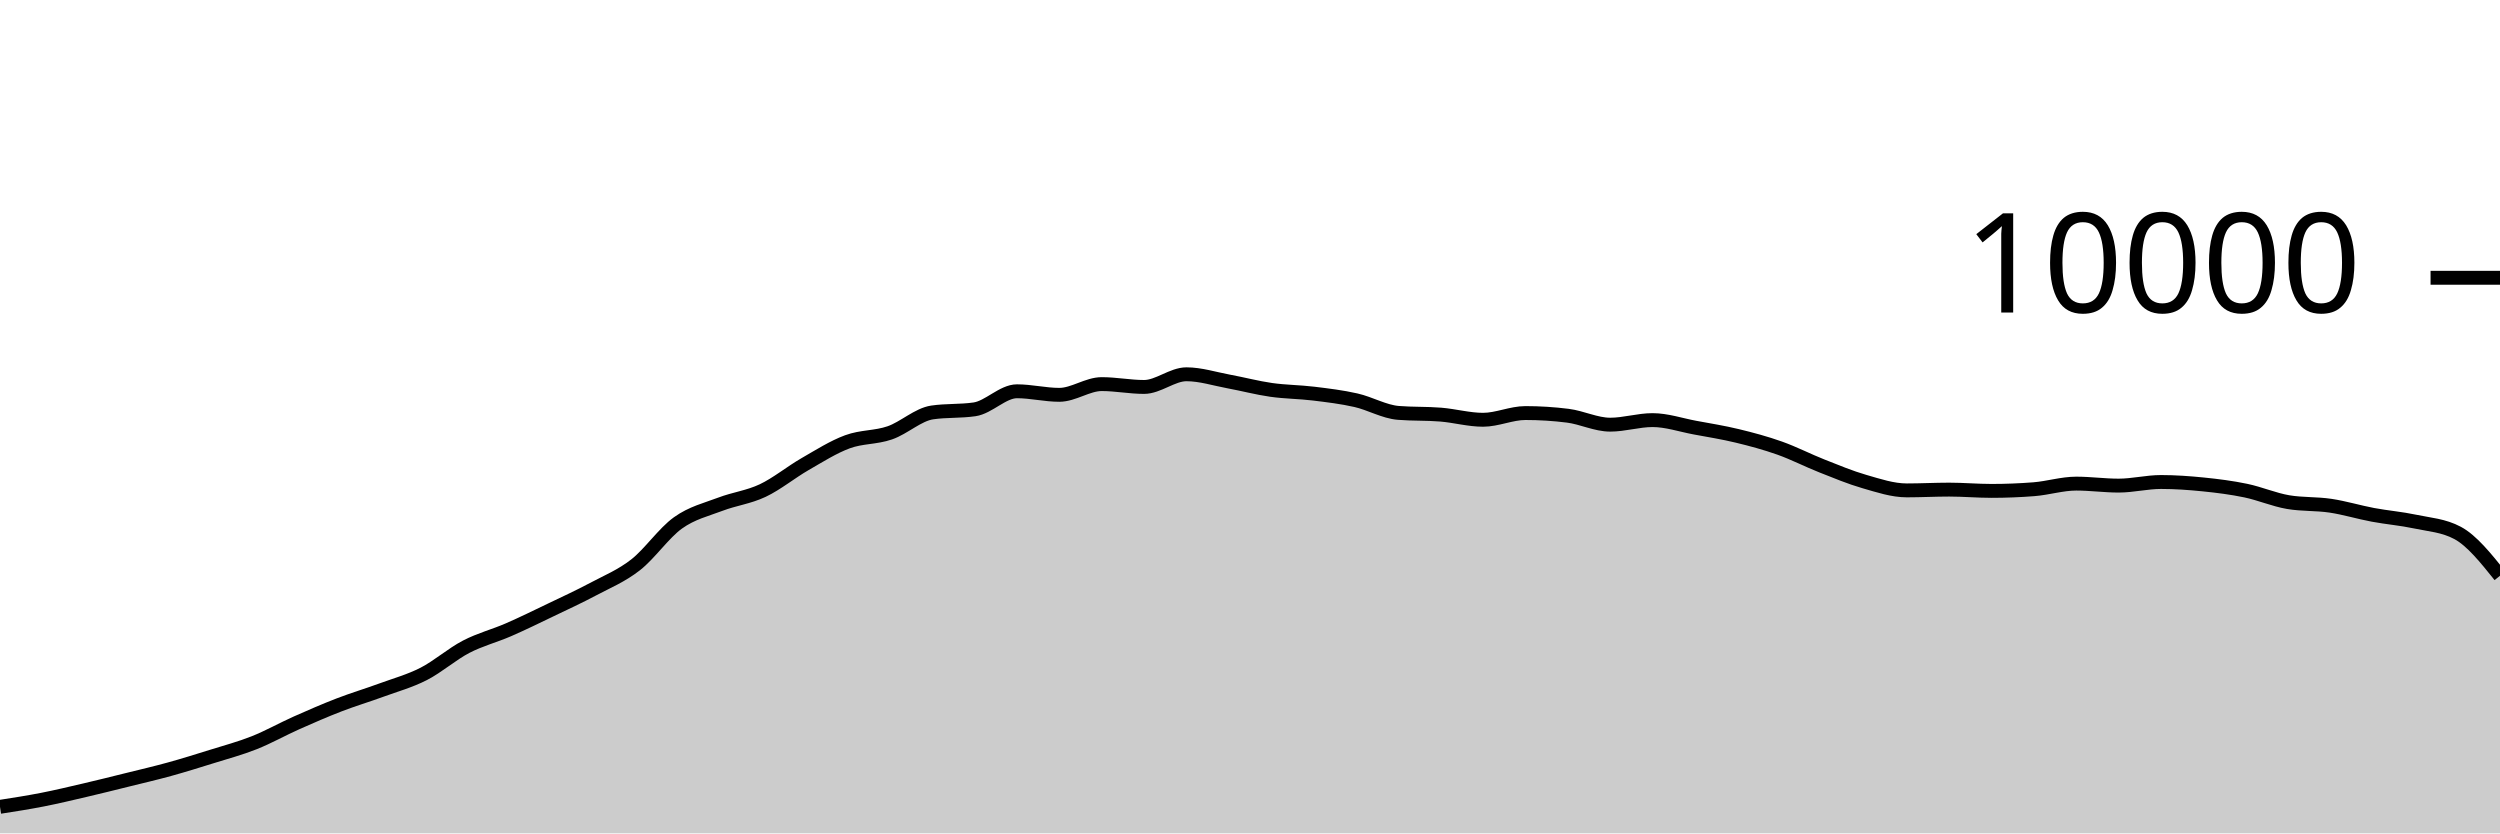
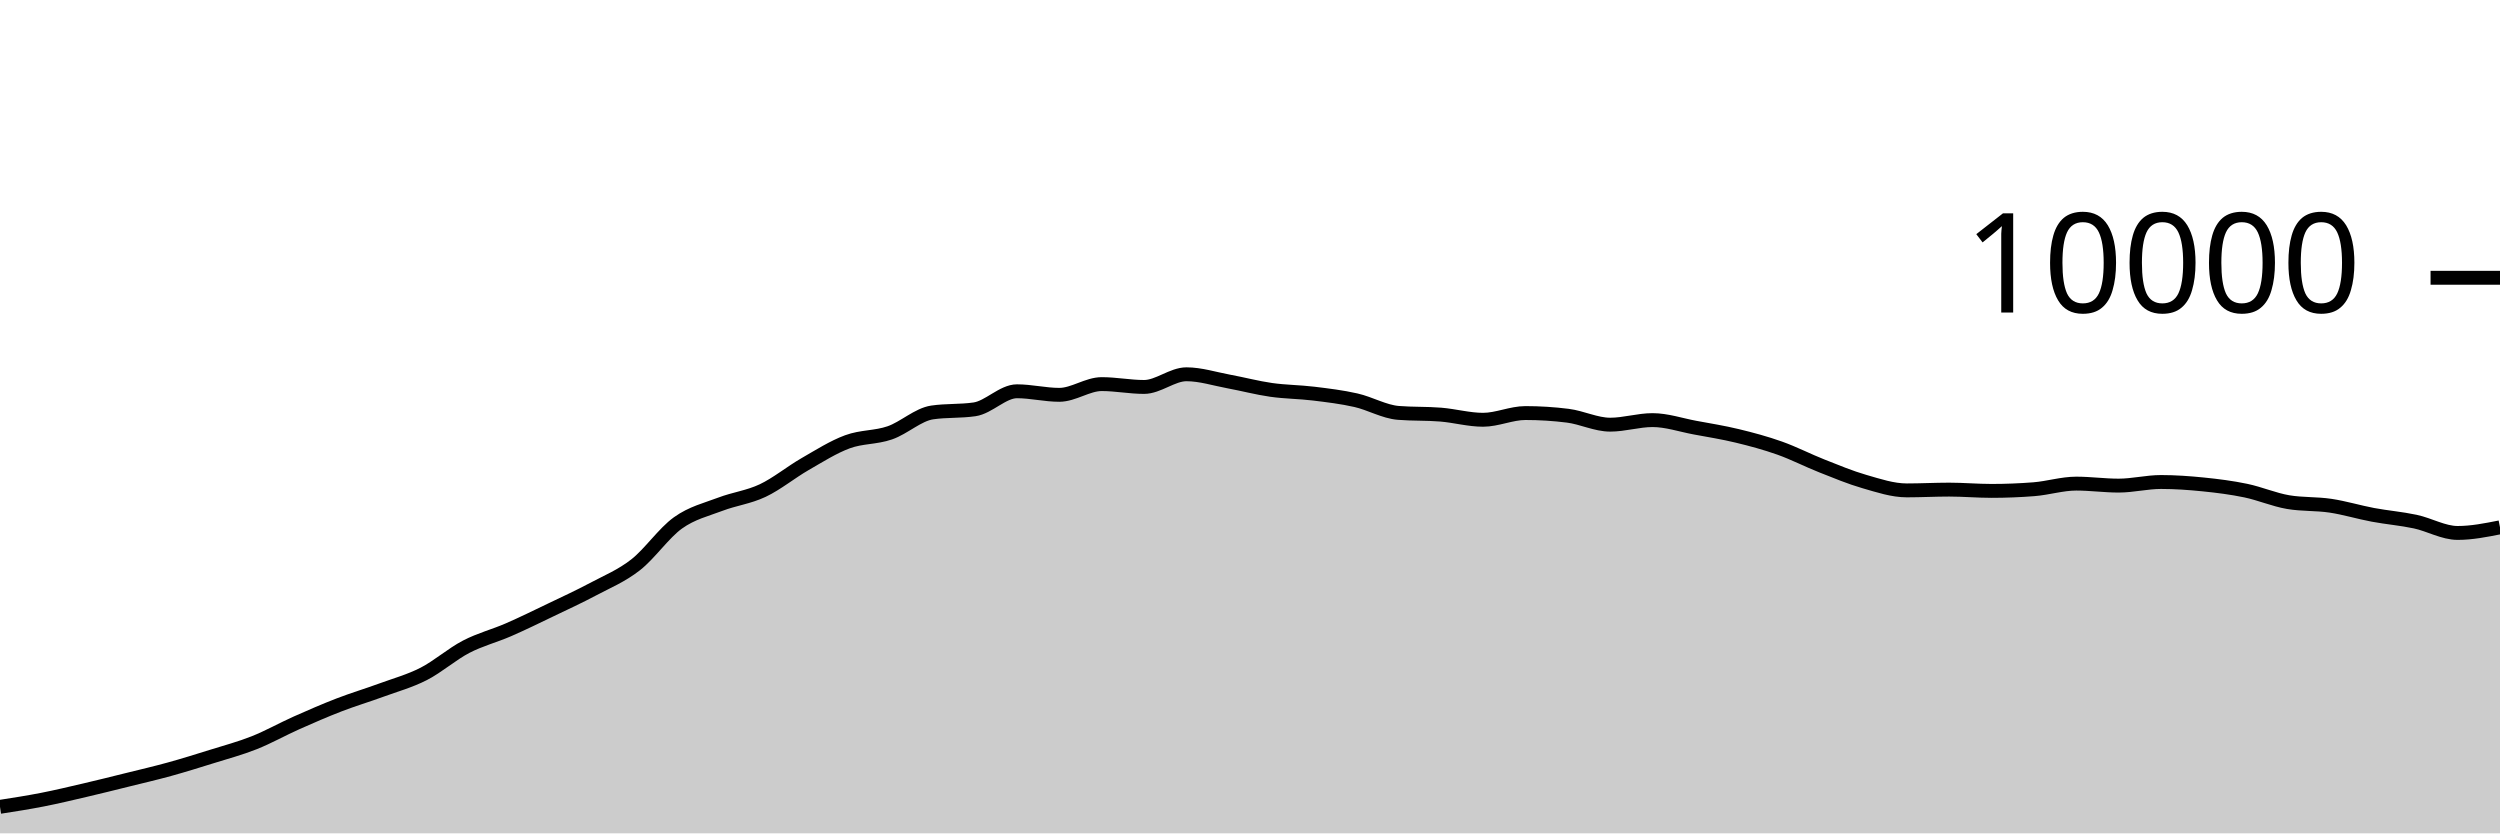
<svg xmlns="http://www.w3.org/2000/svg" viewBox="0 0 180 60">
  <g transform="translate(0,20)">
-     <path class="area" fill="rgba(0, 0, 0, 0.2)" d="M0,38.092C1.017,37.934,2.034,37.775,3.051,37.576C4.068,37.377,5.085,37.133,6.102,36.896C7.119,36.659,8.136,36.404,9.153,36.152C10.169,35.9,11.186,35.665,12.203,35.384C13.22,35.103,14.237,34.786,15.254,34.468C16.271,34.15,17.288,33.88,18.305,33.476C19.322,33.072,20.339,32.497,21.356,32.044C22.373,31.591,23.39,31.149,24.407,30.756C25.424,30.363,26.441,30.061,27.458,29.688C28.475,29.315,29.492,29.04,30.508,28.52C31.525,28,32.542,27.097,33.559,26.568C34.576,26.039,35.593,25.787,36.61,25.344C37.627,24.901,38.644,24.4,39.661,23.912C40.678,23.424,41.695,22.957,42.712,22.416C43.729,21.875,44.746,21.463,45.763,20.668C46.78,19.873,47.797,18.375,48.814,17.648C49.831,16.921,50.847,16.692,51.864,16.304C52.881,15.916,53.898,15.801,54.915,15.32C55.932,14.839,56.949,14.001,57.966,13.416C58.983,12.831,60,12.183,61.017,11.808C62.034,11.433,63.051,11.516,64.068,11.164C65.085,10.812,66.102,9.845,67.119,9.696C68.136,9.547,69.153,9.621,70.169,9.472C71.186,9.323,72.203,8.172,73.22,8.172C74.237,8.172,75.254,8.428,76.271,8.428C77.288,8.428,78.305,7.656,79.322,7.656C80.339,7.656,81.356,7.86,82.373,7.86C83.39,7.86,84.407,6.948,85.424,6.948C86.441,6.948,87.458,7.281,88.475,7.468C89.492,7.655,90.508,7.927,91.525,8.072C92.542,8.217,93.559,8.216,94.576,8.34C95.593,8.464,96.61,8.585,97.627,8.816C98.644,9.047,99.661,9.645,100.678,9.728C101.695,9.811,102.712,9.769,103.729,9.852C104.746,9.935,105.763,10.224,106.78,10.224C107.797,10.224,108.814,9.74,109.831,9.74C110.847,9.74,111.864,9.804,112.881,9.932C113.898,10.06,114.915,10.576,115.932,10.576C116.949,10.576,117.966,10.248,118.983,10.248C120,10.248,121.017,10.599,122.034,10.788C123.051,10.977,124.068,11.138,125.085,11.384C126.102,11.63,127.119,11.903,128.136,12.264C129.153,12.625,130.169,13.151,131.186,13.552C132.203,13.953,133.22,14.379,134.237,14.672C135.254,14.965,136.271,15.308,137.288,15.308C138.305,15.308,139.322,15.252,140.339,15.252C141.356,15.252,142.373,15.344,143.39,15.344C144.407,15.344,145.424,15.304,146.441,15.224C147.458,15.144,148.475,14.82,149.492,14.82C150.508,14.82,151.525,14.964,152.542,14.964C153.559,14.964,154.576,14.704,155.593,14.704C156.61,14.704,157.627,14.777,158.644,14.88C159.661,14.983,160.678,15.112,161.695,15.324C162.712,15.536,163.729,15.979,164.746,16.152C165.763,16.325,166.78,16.259,167.797,16.412C168.814,16.565,169.831,16.877,170.847,17.068C171.864,17.259,172.881,17.339,173.898,17.556C174.915,17.773,175.932,17.828,176.949,18.372C177.966,18.916,178.983,20.186,180,21.456L180,40C178.983,40,177.966,40,176.949,40C175.932,40,174.915,40,173.898,40C172.881,40,171.864,40,170.847,40C169.831,40,168.814,40,167.797,40C166.78,40,165.763,40,164.746,40C163.729,40,162.712,40,161.695,40C160.678,40,159.661,40,158.644,40C157.627,40,156.61,40,155.593,40C154.576,40,153.559,40,152.542,40C151.525,40,150.508,40,149.492,40C148.475,40,147.458,40,146.441,40C145.424,40,144.407,40,143.39,40C142.373,40,141.356,40,140.339,40C139.322,40,138.305,40,137.288,40C136.271,40,135.254,40,134.237,40C133.22,40,132.203,40,131.186,40C130.169,40,129.153,40,128.136,40C127.119,40,126.102,40,125.085,40C124.068,40,123.051,40,122.034,40C121.017,40,120,40,118.983,40C117.966,40,116.949,40,115.932,40C114.915,40,113.898,40,112.881,40C111.864,40,110.847,40,109.831,40C108.814,40,107.797,40,106.78,40C105.763,40,104.746,40,103.729,40C102.712,40,101.695,40,100.678,40C99.661,40,98.644,40,97.627,40C96.61,40,95.593,40,94.576,40C93.559,40,92.542,40,91.525,40C90.508,40,89.492,40,88.475,40C87.458,40,86.441,40,85.424,40C84.407,40,83.39,40,82.373,40C81.356,40,80.339,40,79.322,40C78.305,40,77.288,40,76.271,40C75.254,40,74.237,40,73.22,40C72.203,40,71.186,40,70.169,40C69.153,40,68.136,40,67.119,40C66.102,40,65.085,40,64.068,40C63.051,40,62.034,40,61.017,40C60,40,58.983,40,57.966,40C56.949,40,55.932,40,54.915,40C53.898,40,52.881,40,51.864,40C50.847,40,49.831,40,48.814,40C47.797,40,46.78,40,45.763,40C44.746,40,43.729,40,42.712,40C41.695,40,40.678,40,39.661,40C38.644,40,37.627,40,36.61,40C35.593,40,34.576,40,33.559,40C32.542,40,31.525,40,30.508,40C29.492,40,28.475,40,27.458,40C26.441,40,25.424,40,24.407,40C23.39,40,22.373,40,21.356,40C20.339,40,19.322,40,18.305,40C17.288,40,16.271,40,15.254,40C14.237,40,13.22,40,12.203,40C11.186,40,10.169,40,9.153,40C8.136,40,7.119,40,6.102,40C5.085,40,4.068,40,3.051,40C2.034,40,1.017,40,0,40Z" />
-     <path class="line" stroke="black" fill="none" d="M0,38.092C1.017,37.934,2.034,37.775,3.051,37.576C4.068,37.377,5.085,37.133,6.102,36.896C7.119,36.659,8.136,36.404,9.153,36.152C10.169,35.9,11.186,35.665,12.203,35.384C13.22,35.103,14.237,34.786,15.254,34.468C16.271,34.15,17.288,33.88,18.305,33.476C19.322,33.072,20.339,32.497,21.356,32.044C22.373,31.591,23.39,31.149,24.407,30.756C25.424,30.363,26.441,30.061,27.458,29.688C28.475,29.315,29.492,29.04,30.508,28.52C31.525,28,32.542,27.097,33.559,26.568C34.576,26.039,35.593,25.787,36.61,25.344C37.627,24.901,38.644,24.4,39.661,23.912C40.678,23.424,41.695,22.957,42.712,22.416C43.729,21.875,44.746,21.463,45.763,20.668C46.78,19.873,47.797,18.375,48.814,17.648C49.831,16.921,50.847,16.692,51.864,16.304C52.881,15.916,53.898,15.801,54.915,15.32C55.932,14.839,56.949,14.001,57.966,13.416C58.983,12.831,60,12.183,61.017,11.808C62.034,11.433,63.051,11.516,64.068,11.164C65.085,10.812,66.102,9.845,67.119,9.696C68.136,9.547,69.153,9.621,70.169,9.472C71.186,9.323,72.203,8.172,73.22,8.172C74.237,8.172,75.254,8.428,76.271,8.428C77.288,8.428,78.305,7.656,79.322,7.656C80.339,7.656,81.356,7.86,82.373,7.86C83.39,7.86,84.407,6.948,85.424,6.948C86.441,6.948,87.458,7.281,88.475,7.468C89.492,7.655,90.508,7.927,91.525,8.072C92.542,8.217,93.559,8.216,94.576,8.34C95.593,8.464,96.61,8.585,97.627,8.816C98.644,9.047,99.661,9.645,100.678,9.728C101.695,9.811,102.712,9.769,103.729,9.852C104.746,9.935,105.763,10.224,106.78,10.224C107.797,10.224,108.814,9.74,109.831,9.74C110.847,9.74,111.864,9.804,112.881,9.932C113.898,10.06,114.915,10.576,115.932,10.576C116.949,10.576,117.966,10.248,118.983,10.248C120,10.248,121.017,10.599,122.034,10.788C123.051,10.977,124.068,11.138,125.085,11.384C126.102,11.63,127.119,11.903,128.136,12.264C129.153,12.625,130.169,13.151,131.186,13.552C132.203,13.953,133.22,14.379,134.237,14.672C135.254,14.965,136.271,15.308,137.288,15.308C138.305,15.308,139.322,15.252,140.339,15.252C141.356,15.252,142.373,15.344,143.39,15.344C144.407,15.344,145.424,15.304,146.441,15.224C147.458,15.144,148.475,14.82,149.492,14.82C150.508,14.82,151.525,14.964,152.542,14.964C153.559,14.964,154.576,14.704,155.593,14.704C156.61,14.704,157.627,14.777,158.644,14.88C159.661,14.983,160.678,15.112,161.695,15.324C162.712,15.536,163.729,15.979,164.746,16.152C165.763,16.325,166.78,16.259,167.797,16.412C168.814,16.565,169.831,16.877,170.847,17.068C171.864,17.259,172.881,17.339,173.898,17.556C174.915,17.773,175.932,17.828,176.949,18.372C177.966,18.916,178.983,20.186,180,21.456" />
+     <path class="area" fill="rgba(0, 0, 0, 0.2)" d="M0,38.092C1.017,37.934,2.034,37.775,3.051,37.576C4.068,37.377,5.085,37.133,6.102,36.896C7.119,36.659,8.136,36.404,9.153,36.152C10.169,35.9,11.186,35.665,12.203,35.384C13.22,35.103,14.237,34.786,15.254,34.468C16.271,34.15,17.288,33.88,18.305,33.476C19.322,33.072,20.339,32.497,21.356,32.044C22.373,31.591,23.39,31.149,24.407,30.756C25.424,30.363,26.441,30.061,27.458,29.688C28.475,29.315,29.492,29.04,30.508,28.52C31.525,28,32.542,27.097,33.559,26.568C34.576,26.039,35.593,25.787,36.61,25.344C37.627,24.901,38.644,24.4,39.661,23.912C40.678,23.424,41.695,22.957,42.712,22.416C43.729,21.875,44.746,21.463,45.763,20.668C46.78,19.873,47.797,18.375,48.814,17.648C49.831,16.921,50.847,16.692,51.864,16.304C52.881,15.916,53.898,15.801,54.915,15.32C55.932,14.839,56.949,14.001,57.966,13.416C58.983,12.831,60,12.183,61.017,11.808C62.034,11.433,63.051,11.516,64.068,11.164C65.085,10.812,66.102,9.845,67.119,9.696C68.136,9.547,69.153,9.621,70.169,9.472C71.186,9.323,72.203,8.172,73.22,8.172C74.237,8.172,75.254,8.428,76.271,8.428C77.288,8.428,78.305,7.656,79.322,7.656C80.339,7.656,81.356,7.86,82.373,7.86C83.39,7.86,84.407,6.948,85.424,6.948C86.441,6.948,87.458,7.281,88.475,7.468C89.492,7.655,90.508,7.927,91.525,8.072C92.542,8.217,93.559,8.216,94.576,8.34C95.593,8.464,96.61,8.585,97.627,8.816C98.644,9.047,99.661,9.645,100.678,9.728C101.695,9.811,102.712,9.769,103.729,9.852C104.746,9.935,105.763,10.224,106.78,10.224C107.797,10.224,108.814,9.74,109.831,9.74C110.847,9.74,111.864,9.804,112.881,9.932C113.898,10.06,114.915,10.576,115.932,10.576C116.949,10.576,117.966,10.248,118.983,10.248C120,10.248,121.017,10.599,122.034,10.788C123.051,10.977,124.068,11.138,125.085,11.384C126.102,11.63,127.119,11.903,128.136,12.264C129.153,12.625,130.169,13.151,131.186,13.552C132.203,13.953,133.22,14.379,134.237,14.672C135.254,14.965,136.271,15.308,137.288,15.308C138.305,15.308,139.322,15.252,140.339,15.252C141.356,15.252,142.373,15.344,143.39,15.344C144.407,15.344,145.424,15.304,146.441,15.224C147.458,15.144,148.475,14.82,149.492,14.82C150.508,14.82,151.525,14.964,152.542,14.964C153.559,14.964,154.576,14.704,155.593,14.704C156.61,14.704,157.627,14.777,158.644,14.88C159.661,14.983,160.678,15.112,161.695,15.324C162.712,15.536,163.729,15.979,164.746,16.152C165.763,16.325,166.78,16.259,167.797,16.412C168.814,16.565,169.831,16.877,170.847,17.068C171.864,17.259,172.881,17.339,173.898,17.556C174.915,17.773,175.932,18.372,176.949,18.372C177.966,18.372,178.983,18.17,180,17.968L180,40C178.983,40,177.966,40,176.949,40C175.932,40,174.915,40,173.898,40C172.881,40,171.864,40,170.847,40C169.831,40,168.814,40,167.797,40C166.78,40,165.763,40,164.746,40C163.729,40,162.712,40,161.695,40C160.678,40,159.661,40,158.644,40C157.627,40,156.61,40,155.593,40C154.576,40,153.559,40,152.542,40C151.525,40,150.508,40,149.492,40C148.475,40,147.458,40,146.441,40C145.424,40,144.407,40,143.39,40C142.373,40,141.356,40,140.339,40C139.322,40,138.305,40,137.288,40C136.271,40,135.254,40,134.237,40C133.22,40,132.203,40,131.186,40C130.169,40,129.153,40,128.136,40C127.119,40,126.102,40,125.085,40C124.068,40,123.051,40,122.034,40C121.017,40,120,40,118.983,40C117.966,40,116.949,40,115.932,40C114.915,40,113.898,40,112.881,40C111.864,40,110.847,40,109.831,40C108.814,40,107.797,40,106.78,40C105.763,40,104.746,40,103.729,40C102.712,40,101.695,40,100.678,40C99.661,40,98.644,40,97.627,40C96.61,40,95.593,40,94.576,40C93.559,40,92.542,40,91.525,40C90.508,40,89.492,40,88.475,40C87.458,40,86.441,40,85.424,40C84.407,40,83.39,40,82.373,40C81.356,40,80.339,40,79.322,40C78.305,40,77.288,40,76.271,40C75.254,40,74.237,40,73.22,40C72.203,40,71.186,40,70.169,40C69.153,40,68.136,40,67.119,40C66.102,40,65.085,40,64.068,40C63.051,40,62.034,40,61.017,40C60,40,58.983,40,57.966,40C56.949,40,55.932,40,54.915,40C53.898,40,52.881,40,51.864,40C50.847,40,49.831,40,48.814,40C47.797,40,46.78,40,45.763,40C44.746,40,43.729,40,42.712,40C41.695,40,40.678,40,39.661,40C38.644,40,37.627,40,36.61,40C35.593,40,34.576,40,33.559,40C32.542,40,31.525,40,30.508,40C29.492,40,28.475,40,27.458,40C26.441,40,25.424,40,24.407,40C23.39,40,22.373,40,21.356,40C20.339,40,19.322,40,18.305,40C17.288,40,16.271,40,15.254,40C14.237,40,13.22,40,12.203,40C11.186,40,10.169,40,9.153,40C8.136,40,7.119,40,6.102,40C5.085,40,4.068,40,3.051,40C2.034,40,1.017,40,0,40Z" />
+     <path class="line" stroke="black" fill="none" d="M0,38.092C1.017,37.934,2.034,37.775,3.051,37.576C4.068,37.377,5.085,37.133,6.102,36.896C7.119,36.659,8.136,36.404,9.153,36.152C10.169,35.9,11.186,35.665,12.203,35.384C13.22,35.103,14.237,34.786,15.254,34.468C16.271,34.15,17.288,33.88,18.305,33.476C19.322,33.072,20.339,32.497,21.356,32.044C22.373,31.591,23.39,31.149,24.407,30.756C25.424,30.363,26.441,30.061,27.458,29.688C28.475,29.315,29.492,29.04,30.508,28.52C31.525,28,32.542,27.097,33.559,26.568C34.576,26.039,35.593,25.787,36.61,25.344C37.627,24.901,38.644,24.4,39.661,23.912C40.678,23.424,41.695,22.957,42.712,22.416C43.729,21.875,44.746,21.463,45.763,20.668C46.78,19.873,47.797,18.375,48.814,17.648C49.831,16.921,50.847,16.692,51.864,16.304C52.881,15.916,53.898,15.801,54.915,15.32C55.932,14.839,56.949,14.001,57.966,13.416C58.983,12.831,60,12.183,61.017,11.808C62.034,11.433,63.051,11.516,64.068,11.164C65.085,10.812,66.102,9.845,67.119,9.696C68.136,9.547,69.153,9.621,70.169,9.472C71.186,9.323,72.203,8.172,73.22,8.172C74.237,8.172,75.254,8.428,76.271,8.428C77.288,8.428,78.305,7.656,79.322,7.656C80.339,7.656,81.356,7.86,82.373,7.86C83.39,7.86,84.407,6.948,85.424,6.948C86.441,6.948,87.458,7.281,88.475,7.468C89.492,7.655,90.508,7.927,91.525,8.072C92.542,8.217,93.559,8.216,94.576,8.34C95.593,8.464,96.61,8.585,97.627,8.816C98.644,9.047,99.661,9.645,100.678,9.728C101.695,9.811,102.712,9.769,103.729,9.852C104.746,9.935,105.763,10.224,106.78,10.224C107.797,10.224,108.814,9.74,109.831,9.74C110.847,9.74,111.864,9.804,112.881,9.932C113.898,10.06,114.915,10.576,115.932,10.576C116.949,10.576,117.966,10.248,118.983,10.248C120,10.248,121.017,10.599,122.034,10.788C123.051,10.977,124.068,11.138,125.085,11.384C126.102,11.63,127.119,11.903,128.136,12.264C129.153,12.625,130.169,13.151,131.186,13.552C132.203,13.953,133.22,14.379,134.237,14.672C135.254,14.965,136.271,15.308,137.288,15.308C138.305,15.308,139.322,15.252,140.339,15.252C141.356,15.252,142.373,15.344,143.39,15.344C144.407,15.344,145.424,15.304,146.441,15.224C147.458,15.144,148.475,14.82,149.492,14.82C150.508,14.82,151.525,14.964,152.542,14.964C153.559,14.964,154.576,14.704,155.593,14.704C156.61,14.704,157.627,14.777,158.644,14.88C159.661,14.983,160.678,15.112,161.695,15.324C162.712,15.536,163.729,15.979,164.746,16.152C165.763,16.325,166.78,16.259,167.797,16.412C168.814,16.565,169.831,16.877,170.847,17.068C171.864,17.259,172.881,17.339,173.898,17.556C174.915,17.773,175.932,18.372,176.949,18.372C177.966,18.372,178.983,18.17,180,17.968" />
    <path class="axis-ceiling" stroke-width="1" stroke="black" fill="none" d="M175,0L180,0" />
    <text class="axis-ceiling-label" font-family="sans-serif" text-anchor="end" font-size="10px" x="170" y="2.5">10000</text>
  </g>
</svg>
